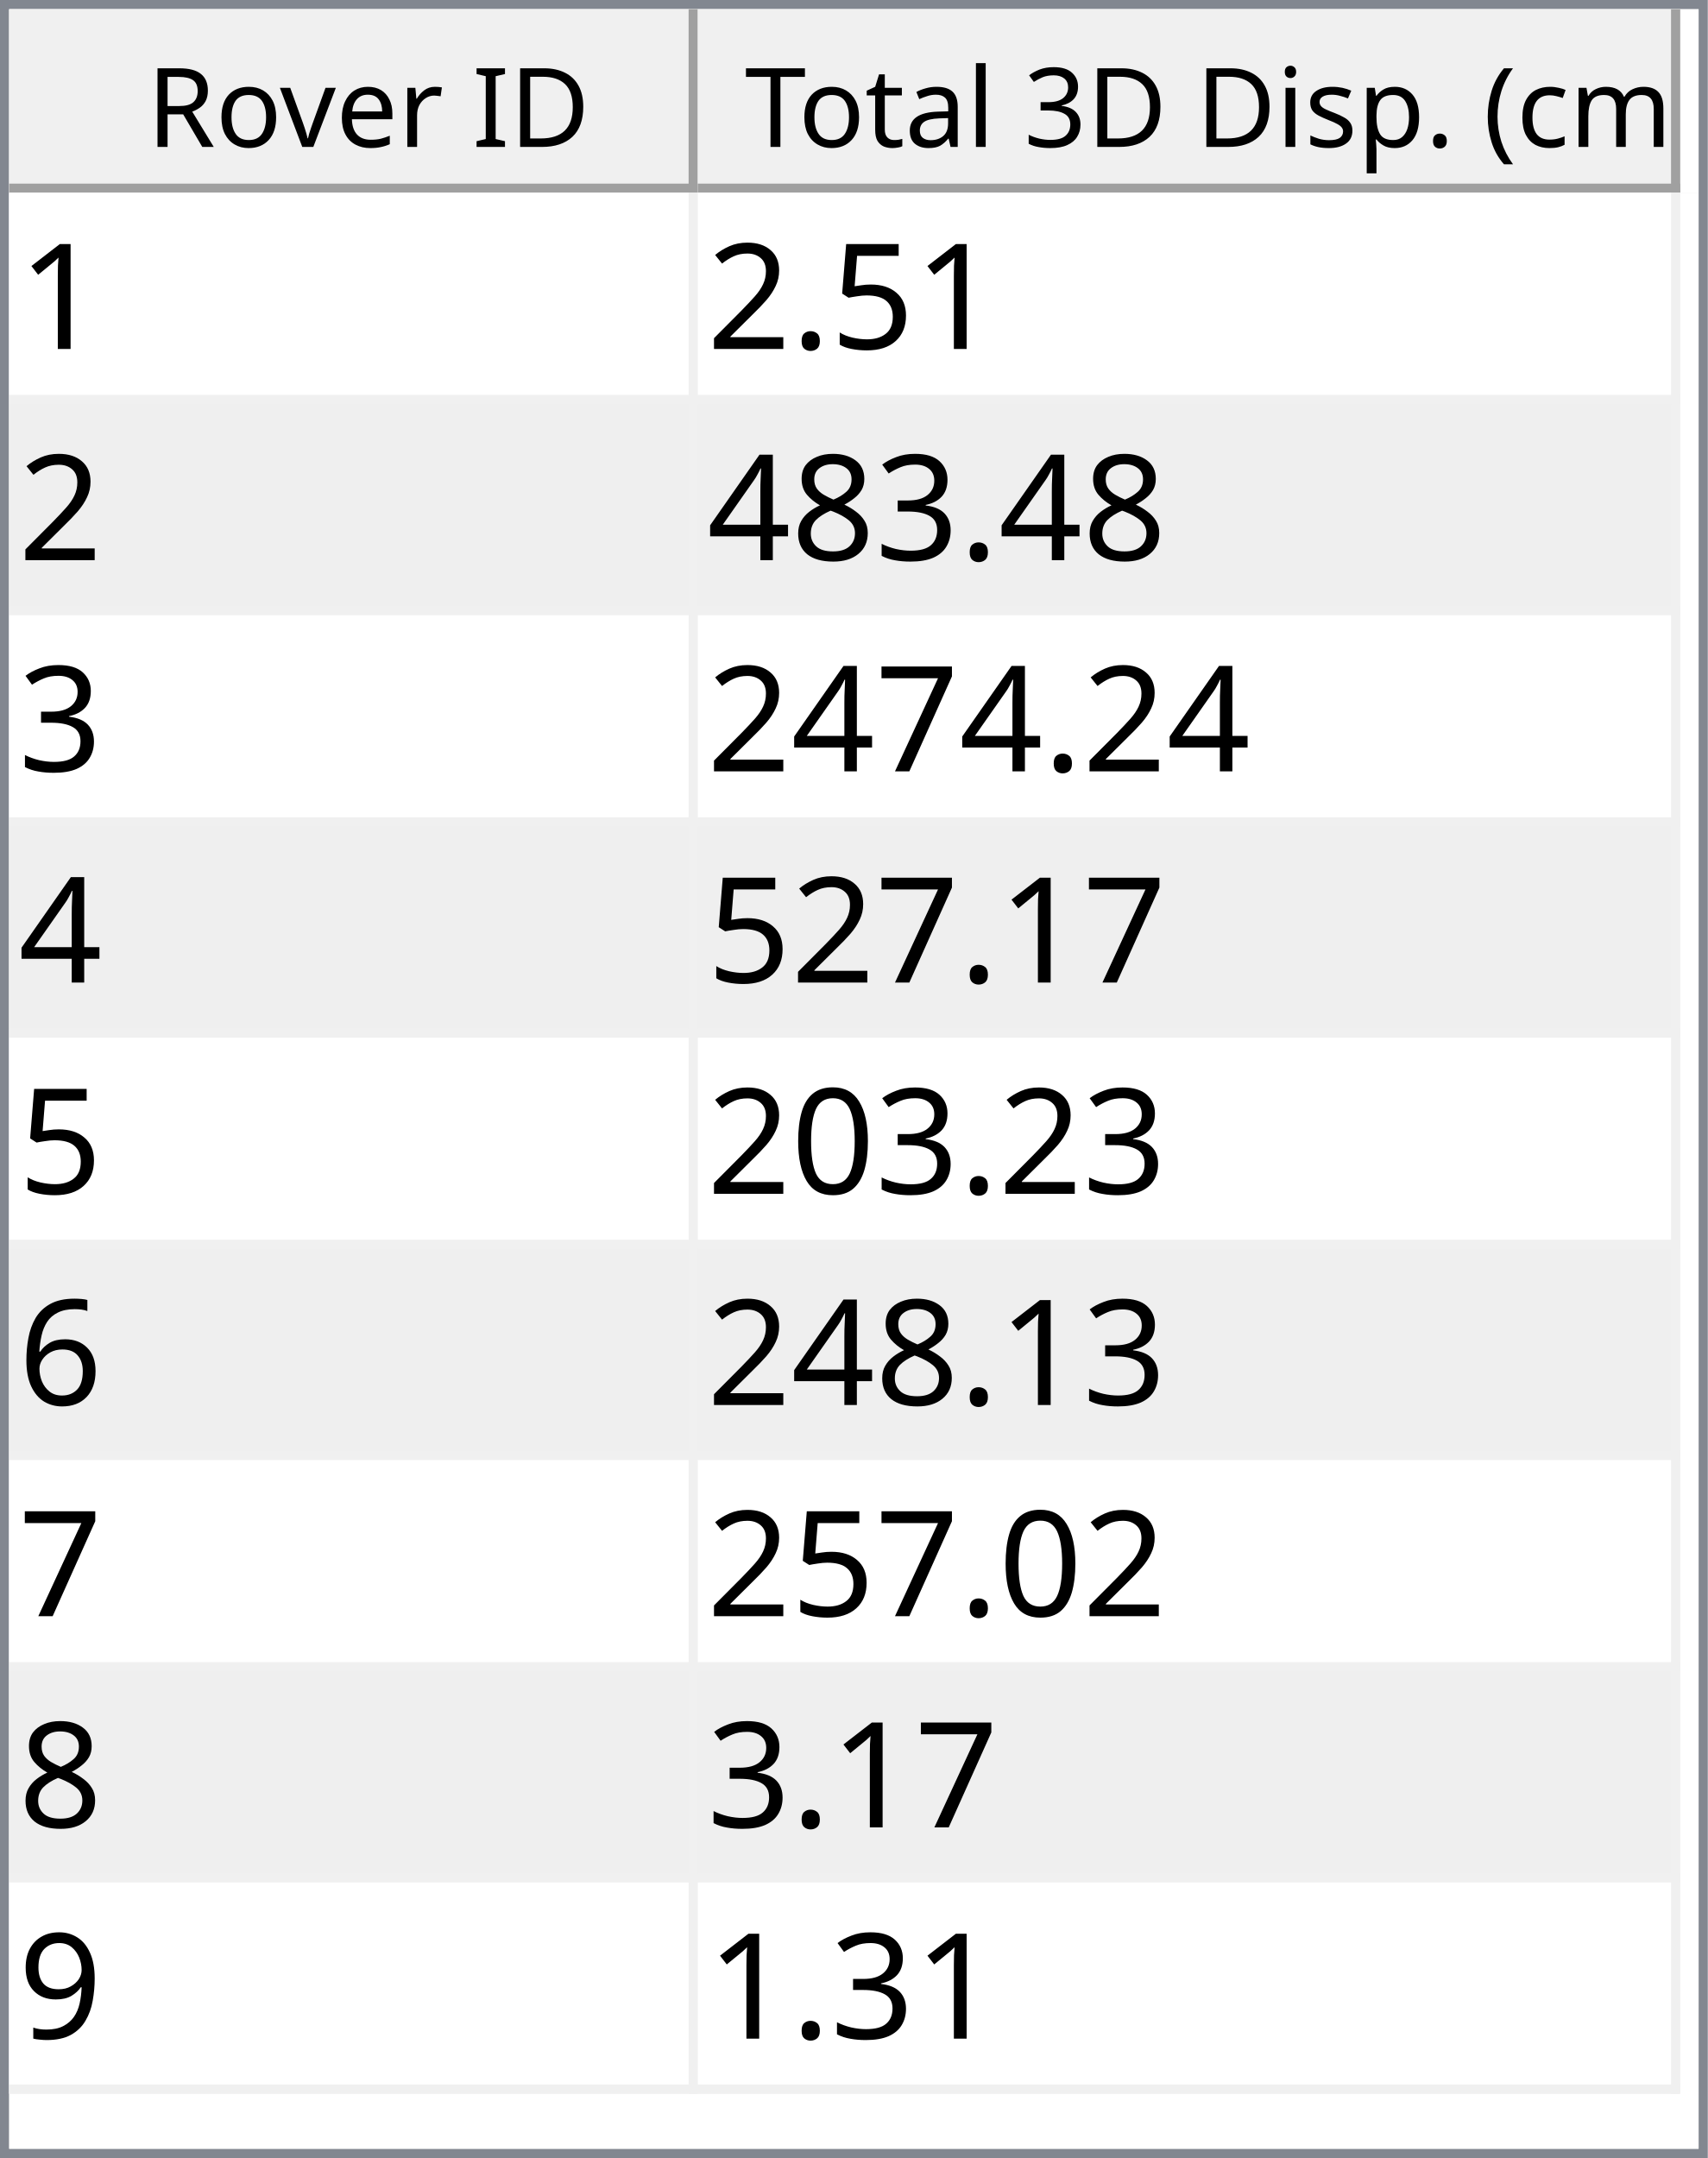
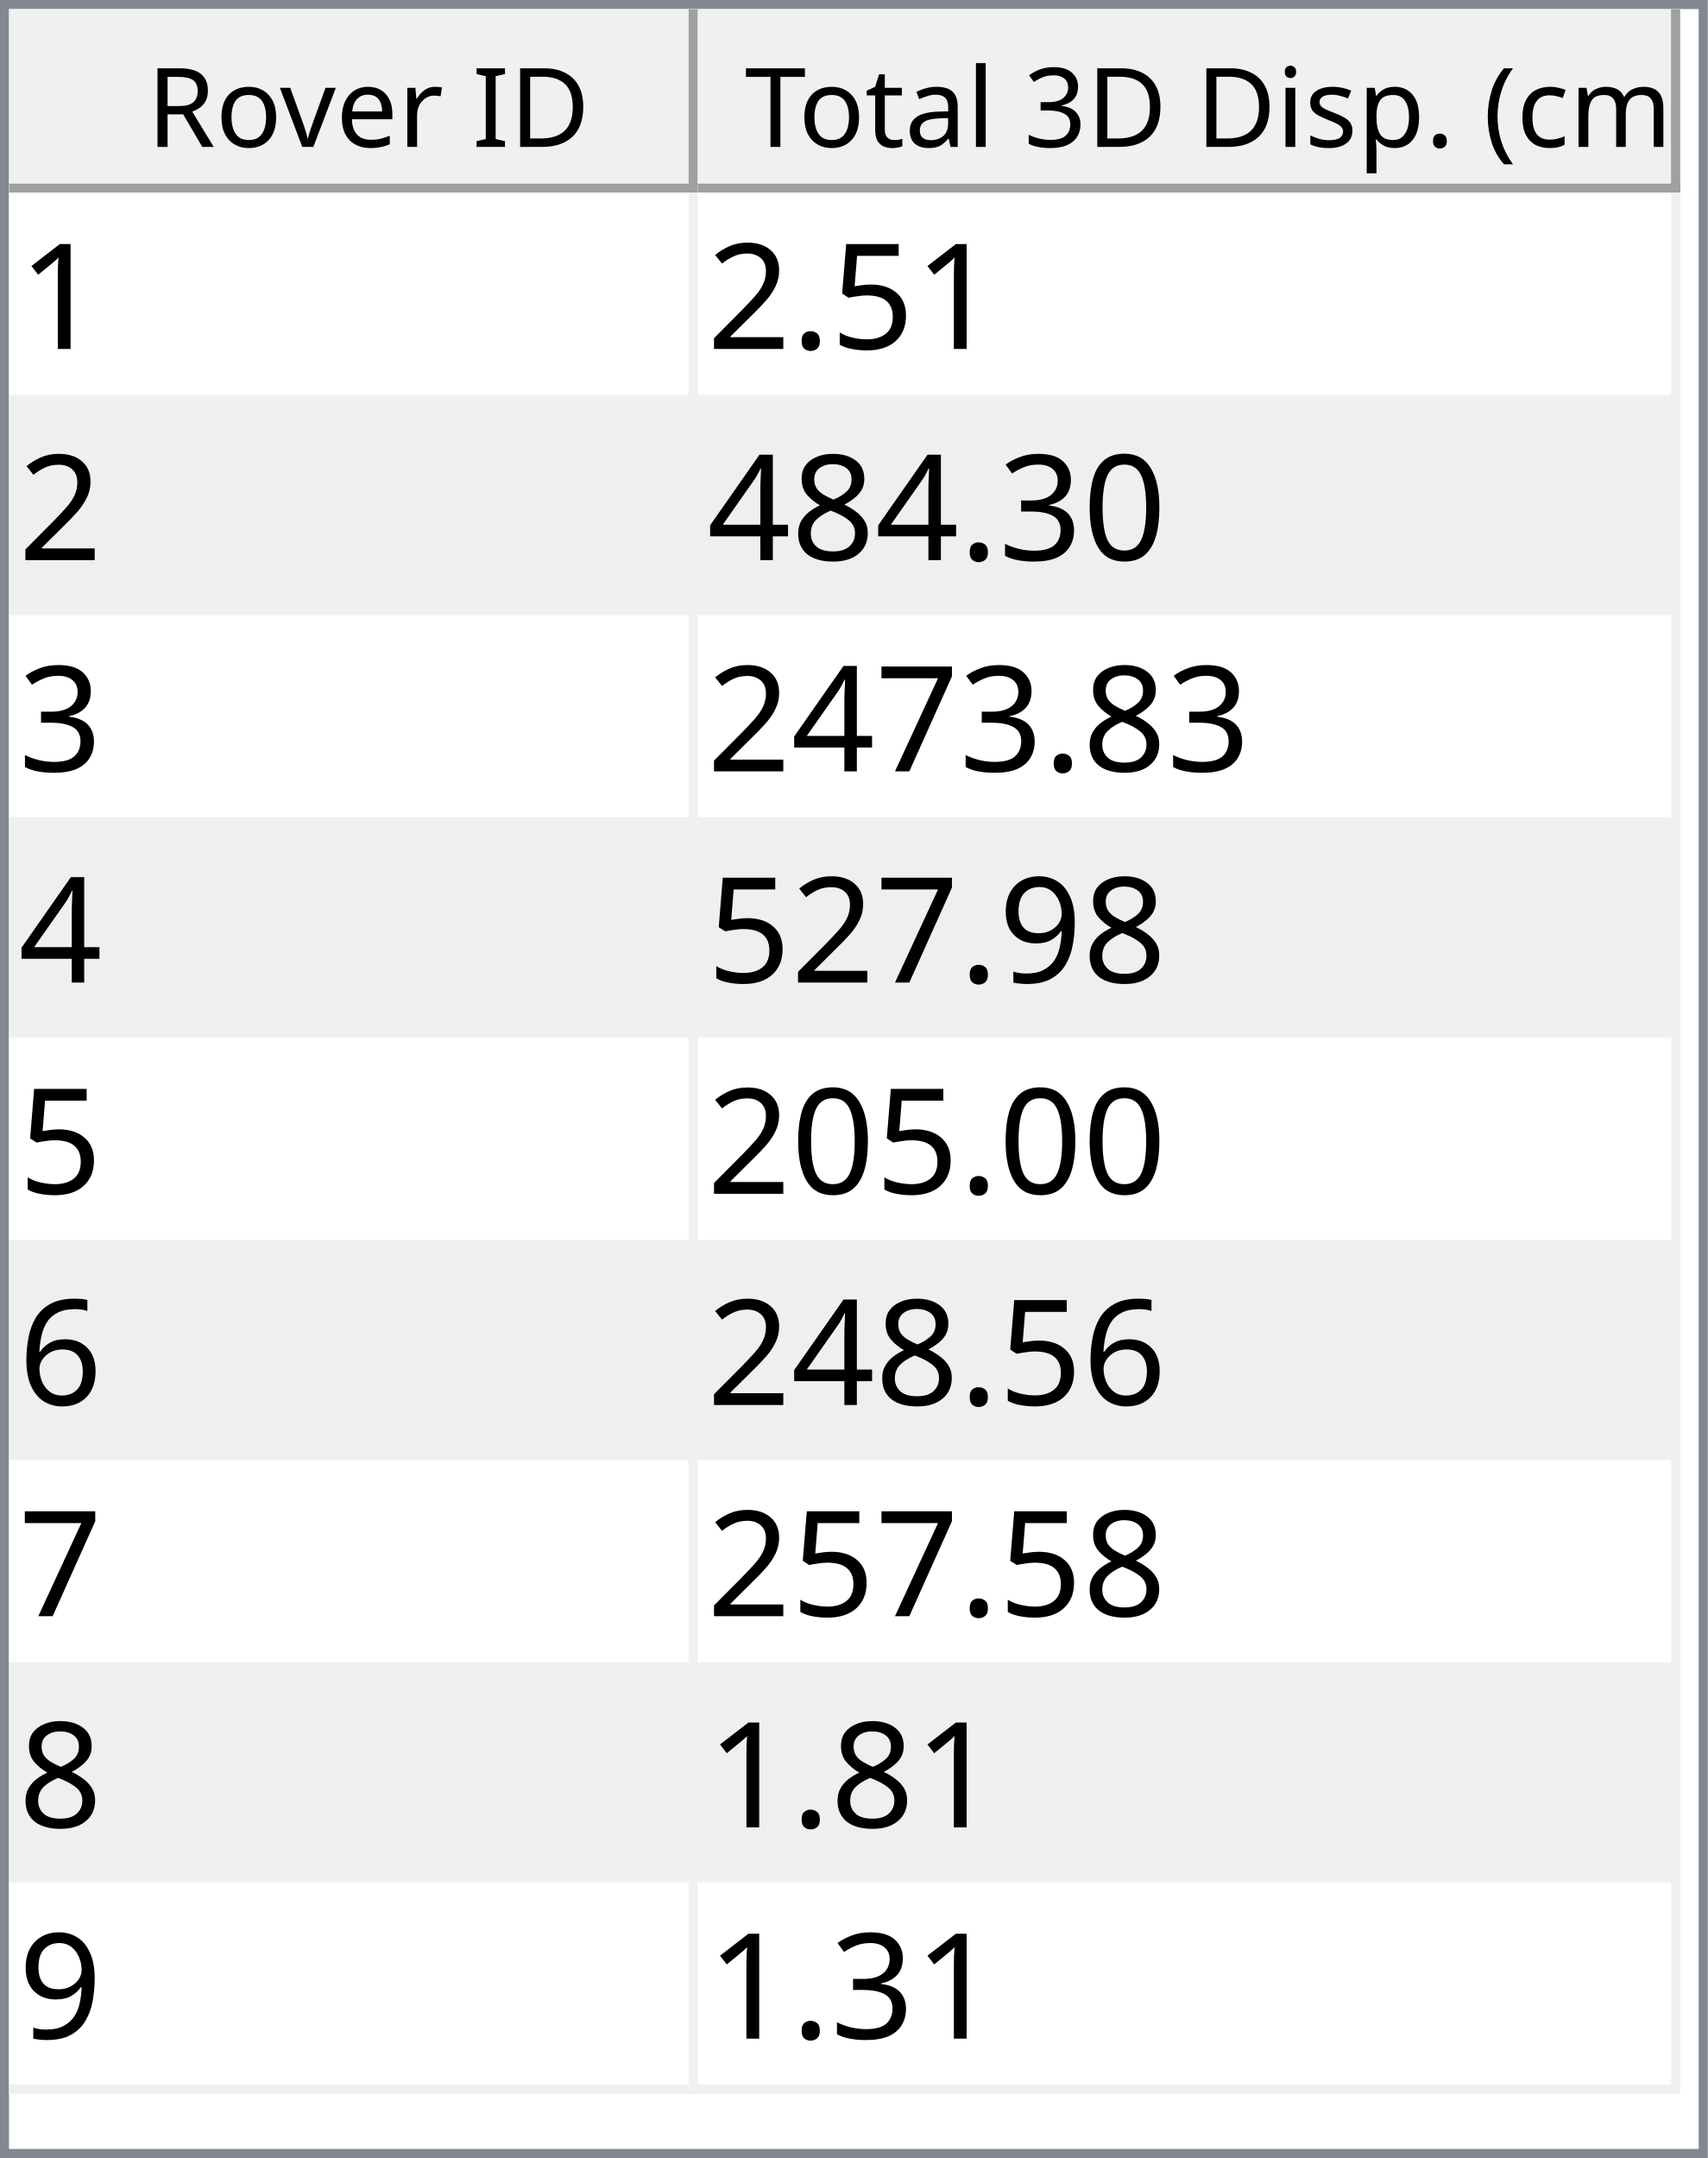
<svg xmlns="http://www.w3.org/2000/svg" style="fill-opacity:1; color-rendering:auto; color-interpolation:auto; text-rendering:auto; stroke:black; stroke-linecap:square; stroke-miterlimit:10; shape-rendering:auto; stroke-opacity:1; fill:black; stroke-dasharray:none; font-weight:normal; stroke-width:1; font-family:'Dialog'; font-style:normal; stroke-linejoin:miter; font-size:12px; stroke-dashoffset:0; image-rendering:auto;" width="186" height="235">
  <defs id="genericDefs" />
  <g>
    <defs id="defs1">
      <clipPath clipPathUnits="userSpaceOnUse" id="clipPath1">
        <path d="M0 0 L186 0 L186 235 L0 235 L0 0 Z" />
      </clipPath>
      <clipPath clipPathUnits="userSpaceOnUse" id="clipPath2">
        <path d="M0 0 L0 235 L186 235 L186 0 Z" />
      </clipPath>
      <clipPath clipPathUnits="userSpaceOnUse" id="clipPath3">
        <path d="M0 0 L0 20 L184 20 L184 0 Z" />
      </clipPath>
      <clipPath clipPathUnits="userSpaceOnUse" id="clipPath4">
        <path d="M0 0 L0 20 L75 20 L75 0 Z" />
      </clipPath>
      <clipPath clipPathUnits="userSpaceOnUse" id="clipPath5">
        <path d="M1 1 L1 19 L74 19 L74 1 Z" />
      </clipPath>
      <clipPath clipPathUnits="userSpaceOnUse" id="clipPath6">
        <path d="M0 0 L0 18 L73 18 L73 0 Z" />
      </clipPath>
      <clipPath clipPathUnits="userSpaceOnUse" id="clipPath7">
        <path d="M-0.5 -0.5 L-0.5 19.5 L74.5 19.5 L74.5 -0.5 Z" />
      </clipPath>
      <clipPath clipPathUnits="userSpaceOnUse" id="clipPath8">
        <path d="M0 0 L0 20 L107 20 L107 0 Z" />
      </clipPath>
      <clipPath clipPathUnits="userSpaceOnUse" id="clipPath9">
        <path d="M1 1 L1 19 L106 19 L106 1 Z" />
      </clipPath>
      <clipPath clipPathUnits="userSpaceOnUse" id="clipPath10">
        <path d="M0 0 L0 18 L105 18 L105 0 Z" />
      </clipPath>
      <clipPath clipPathUnits="userSpaceOnUse" id="clipPath11">
        <path d="M-0.5 -0.5 L-0.5 19.5 L106.5 19.5 L106.5 -0.5 Z" />
      </clipPath>
      <clipPath clipPathUnits="userSpaceOnUse" id="clipPath12">
        <path d="M0 0 L0 213 L184 213 L184 0 Z" />
      </clipPath>
      <clipPath clipPathUnits="userSpaceOnUse" id="clipPath13">
        <path d="M0 0 L0 207 L182 207 L182 0 Z" />
      </clipPath>
      <clipPath clipPathUnits="userSpaceOnUse" id="clipPath14">
        <path d="M-0.5 -0.5 L-0.5 206.5 L181.5 206.5 L181.5 -0.5 Z" />
      </clipPath>
      <clipPath clipPathUnits="userSpaceOnUse" id="clipPath15">
        <path d="M0 0 L0 22 L74 22 L74 0 Z" />
      </clipPath>
      <clipPath clipPathUnits="userSpaceOnUse" id="clipPath16">
        <path d="M0 0 L0 22 L106 22 L106 0 Z" />
      </clipPath>
      <font horiz-adv-x="64.551" id="font1">
        <font-face ascent="107.91" descent="25.098" units-per-em="100" style="font-style:normal; font-family:Segoe UI; font-weight:normal;" />
        <missing-glyph horiz-adv-x="64.551" d="M8.109 0 L8.109 68.266 L56.453 68.266 L56.453 0 L8.109 0 ZM15.328 7.234 L49.219 7.234 L49.219 61.031 L15.328 61.031 L15.328 7.234 Z" />
        <glyph unicode="D" horiz-adv-x="70.117" d="M9.188 0 L9.188 70.016 L28.516 70.016 Q65.531 70.016 65.531 35.891 Q65.531 19.672 55.25 9.836 Q44.969 0 27.734 0 L9.188 0 ZM17.391 62.594 L17.391 7.422 L27.828 7.422 Q41.609 7.422 49.273 14.797 Q56.938 22.172 56.938 35.688 Q56.938 62.594 28.328 62.594 L17.391 62.594 Z" />
        <glyph unicode="I" horiz-adv-x="26.611" d="M17.391 0 L9.188 0 L9.188 70.016 L17.391 70.016 L17.391 0 Z" />
        <glyph unicode=" " horiz-adv-x="27.393" d="" />
        <glyph unicode="r" horiz-adv-x="34.766" d="M34.188 41.891 Q32.078 43.5 28.125 43.5 Q23 43.5 19.555 38.672 Q16.109 33.844 16.109 25.484 L16.109 0 L8.109 0 L8.109 50 L16.109 50 L16.109 39.703 L16.312 39.703 Q18.016 44.969 21.531 47.922 Q25.047 50.875 29.391 50.875 Q32.516 50.875 34.188 50.203 L34.188 41.891 Z" />
        <glyph unicode="e" horiz-adv-x="52.295" d="M48.297 23 L12.984 23 Q13.188 14.656 17.484 10.109 Q21.781 5.562 29.297 5.562 Q37.75 5.562 44.828 11.141 L44.828 3.609 Q38.234 -1.172 27.391 -1.172 Q16.797 -1.172 10.742 5.641 Q4.688 12.453 4.688 24.812 Q4.688 36.469 11.305 43.82 Q17.922 51.172 27.734 51.172 Q37.547 51.172 42.922 44.828 Q48.297 38.484 48.297 27.203 L48.297 23 ZM40.094 29.781 Q40.047 36.719 36.75 40.578 Q33.453 44.438 27.594 44.438 Q21.922 44.438 17.969 40.383 Q14.016 36.328 13.094 29.781 L40.094 29.781 Z" />
        <glyph unicode="v" horiz-adv-x="47.9" d="M47.406 50 L27.484 0 L19.625 0 L0.688 50 L9.469 50 L22.172 13.672 Q23.578 9.672 23.922 6.688 L24.125 6.688 Q24.609 10.453 25.688 13.484 L38.969 50 L47.406 50 Z" />
        <glyph unicode="o" horiz-adv-x="58.594" d="M29 -1.172 Q17.922 -1.172 11.305 5.836 Q4.688 12.844 4.688 24.422 Q4.688 37.016 11.57 44.094 Q18.453 51.172 30.172 51.172 Q41.359 51.172 47.633 44.289 Q53.906 37.406 53.906 25.203 Q53.906 13.234 47.141 6.031 Q40.375 -1.172 29 -1.172 ZM29.594 44.438 Q21.875 44.438 17.383 39.188 Q12.891 33.938 12.891 24.703 Q12.891 15.828 17.43 10.695 Q21.969 5.562 29.594 5.562 Q37.359 5.562 41.531 10.594 Q45.703 15.625 45.703 24.906 Q45.703 34.281 41.531 39.359 Q37.359 44.438 29.594 44.438 Z" />
        <glyph unicode="R" horiz-adv-x="59.814" d="M59.375 0 L49.609 0 L37.891 19.625 Q36.281 22.359 34.766 24.289 Q33.25 26.219 31.664 27.438 Q30.078 28.656 28.25 29.219 Q26.422 29.781 24.125 29.781 L17.391 29.781 L17.391 0 L9.188 0 L9.188 70.016 L30.078 70.016 Q34.672 70.016 38.555 68.867 Q42.438 67.719 45.289 65.375 Q48.141 63.031 49.758 59.547 Q51.375 56.062 51.375 51.375 Q51.375 47.703 50.273 44.656 Q49.172 41.609 47.148 39.211 Q45.125 36.812 42.266 35.133 Q39.406 33.453 35.844 32.516 L35.844 32.328 Q37.594 31.547 38.891 30.547 Q40.188 29.547 41.359 28.18 Q42.531 26.812 43.68 25.078 Q44.828 23.344 46.234 21.047 L59.375 0 ZM17.391 62.594 L17.391 37.203 L28.516 37.203 Q31.594 37.203 34.203 38.133 Q36.812 39.062 38.719 40.797 Q40.625 42.531 41.703 45.047 Q42.781 47.562 42.781 50.688 Q42.781 56.297 39.141 59.445 Q35.5 62.594 28.609 62.594 L17.391 62.594 Z" />
        <glyph unicode=")" horiz-adv-x="30.176" d="M8.297 -15.922 L1.172 -15.922 Q16.406 2.344 16.406 26.812 Q16.406 51.469 1.078 70.016 L8.297 70.016 Q23.531 52.156 23.531 26.703 Q23.531 1.375 8.297 -15.922 Z" />
        <glyph unicode="m" horiz-adv-x="86.133" d="M79.109 0 L71.094 0 L71.094 28.719 Q71.094 37.016 68.531 40.727 Q65.969 44.438 59.906 44.438 Q54.781 44.438 51.195 39.75 Q47.609 35.062 47.609 28.516 L47.609 0 L39.594 0 L39.594 29.688 Q39.594 44.438 28.219 44.438 Q22.953 44.438 19.531 40.016 Q16.109 35.594 16.109 28.516 L16.109 0 L8.109 0 L8.109 50 L16.109 50 L16.109 42.094 L16.312 42.094 Q21.625 51.172 31.844 51.172 Q36.969 51.172 40.773 48.312 Q44.578 45.453 46 40.828 Q51.562 51.172 62.594 51.172 Q79.109 51.172 79.109 30.812 L79.109 0 Z" />
        <glyph unicode="c" horiz-adv-x="46.191" d="M42.188 2.297 Q36.422 -1.172 28.516 -1.172 Q17.828 -1.172 11.258 5.789 Q4.688 12.75 4.688 23.828 Q4.688 36.188 11.766 43.68 Q18.844 51.172 30.672 51.172 Q37.25 51.172 42.281 48.734 L42.281 40.531 Q36.719 44.438 30.375 44.438 Q22.703 44.438 17.797 38.945 Q12.891 33.453 12.891 24.516 Q12.891 15.719 17.508 10.641 Q22.125 5.562 29.891 5.562 Q36.422 5.562 42.188 9.906 L42.188 2.297 Z" />
        <glyph unicode="(" horiz-adv-x="30.176" d="M29.109 -15.922 L21.969 -15.922 Q6.844 1.375 6.844 26.703 Q6.844 52.156 21.969 70.016 L29.203 70.016 Q13.875 51.469 13.875 26.812 Q13.875 2.344 29.109 -15.922 Z" />
        <glyph unicode="." horiz-adv-x="21.68" d="M10.891 -1.078 Q8.641 -1.078 7.055 0.539 Q5.469 2.156 5.469 4.391 Q5.469 6.641 7.055 8.273 Q8.641 9.906 10.891 9.906 Q13.188 9.906 14.797 8.273 Q16.406 6.641 16.406 4.391 Q16.406 2.156 14.797 0.539 Q13.188 -1.078 10.891 -1.078 Z" />
        <glyph unicode="p" horiz-adv-x="58.789" d="M16.312 7.234 L16.109 7.234 L16.109 -23 L8.109 -23 L8.109 50 L16.109 50 L16.109 41.219 L16.312 41.219 Q22.219 51.172 33.594 51.172 Q43.266 51.172 48.688 44.461 Q54.109 37.75 54.109 26.469 Q54.109 13.922 48 6.375 Q41.891 -1.172 31.297 -1.172 Q21.578 -1.172 16.312 7.234 ZM16.109 27.391 L16.109 20.406 Q16.109 14.203 20.141 9.883 Q24.172 5.562 30.375 5.562 Q37.641 5.562 41.773 11.133 Q45.906 16.703 45.906 26.609 Q45.906 34.969 42.047 39.703 Q38.188 44.438 31.594 44.438 Q24.609 44.438 20.359 39.578 Q16.109 34.719 16.109 27.391 Z" />
        <glyph unicode="s" horiz-adv-x="42.432" d="M5.078 1.812 L5.078 10.406 Q11.625 5.562 19.484 5.562 Q30.031 5.562 30.031 12.594 Q30.031 14.594 29.125 15.992 Q28.219 17.391 26.68 18.461 Q25.141 19.531 23.07 20.383 Q21 21.234 18.609 22.172 Q15.281 23.484 12.766 24.828 Q10.25 26.172 8.57 27.859 Q6.891 29.547 6.031 31.695 Q5.172 33.844 5.172 36.719 Q5.172 40.234 6.789 42.945 Q8.406 45.656 11.086 47.484 Q13.766 49.312 17.211 50.242 Q20.656 51.172 24.312 51.172 Q30.812 51.172 35.938 48.922 L35.938 40.828 Q30.422 44.438 23.25 44.438 Q21 44.438 19.195 43.922 Q17.391 43.406 16.094 42.477 Q14.797 41.547 14.086 40.258 Q13.375 38.969 13.375 37.406 Q13.375 35.453 14.086 34.133 Q14.797 32.812 16.164 31.789 Q17.531 30.766 19.484 29.938 Q21.438 29.109 23.922 28.125 Q27.25 26.859 29.883 25.516 Q32.516 24.172 34.375 22.484 Q36.234 20.797 37.234 18.602 Q38.234 16.406 38.234 13.375 Q38.234 9.672 36.602 6.938 Q34.969 4.203 32.234 2.398 Q29.5 0.594 25.93 -0.289 Q22.359 -1.172 18.453 -1.172 Q10.75 -1.172 5.078 1.812 Z" />
        <glyph unicode="i" horiz-adv-x="24.219" d="M12.203 62.703 Q10.062 62.703 8.547 64.164 Q7.031 65.625 7.031 67.875 Q7.031 70.125 8.547 71.609 Q10.062 73.094 12.203 73.094 Q14.406 73.094 15.945 71.609 Q17.484 70.125 17.484 67.875 Q17.484 65.719 15.945 64.211 Q14.406 62.703 12.203 62.703 ZM16.109 0 L8.109 0 L8.109 50 L16.109 50 L16.109 0 Z" />
        <glyph unicode="3" horiz-adv-x="53.906" d="M46.531 19.828 Q46.531 15.094 44.75 11.211 Q42.969 7.328 39.719 4.57 Q36.469 1.812 31.93 0.297 Q27.391 -1.219 21.922 -1.219 Q11.922 -1.219 6 2.594 L6 11.188 Q13.094 5.609 22.219 5.609 Q25.875 5.609 28.828 6.539 Q31.781 7.469 33.906 9.227 Q36.031 10.984 37.18 13.477 Q38.328 15.969 38.328 19.094 Q38.328 32.812 18.797 32.812 L12.984 32.812 L12.984 39.594 L18.5 39.594 Q35.797 39.594 35.797 52.484 Q35.797 64.406 22.609 64.406 Q15.188 64.406 8.688 59.422 L8.688 67.188 Q15.375 71.188 24.609 71.188 Q29 71.188 32.57 69.969 Q36.141 68.75 38.68 66.555 Q41.219 64.359 42.609 61.281 Q44 58.203 44 54.5 Q44 40.672 30.031 36.719 L30.031 36.531 Q33.594 36.141 36.625 34.797 Q39.656 33.453 41.852 31.305 Q44.047 29.156 45.289 26.25 Q46.531 23.344 46.531 19.828 Z" />
        <glyph unicode="l" horiz-adv-x="24.219" d="M16.109 0 L8.109 0 L8.109 74.031 L16.109 74.031 L16.109 0 Z" />
        <glyph unicode="a" horiz-adv-x="50.879" d="M43.891 0 L35.891 0 L35.891 7.812 L35.688 7.812 Q30.469 -1.172 20.312 -1.172 Q12.844 -1.172 8.617 2.781 Q4.391 6.734 4.391 13.281 Q4.391 27.297 20.906 29.594 L35.891 31.688 Q35.891 44.438 25.594 44.438 Q16.547 44.438 9.281 38.281 L9.281 46.484 Q16.656 51.172 26.266 51.172 Q43.891 51.172 43.891 32.516 L43.891 0 ZM35.891 25.297 L23.828 23.641 Q18.266 22.859 15.43 20.875 Q12.594 18.891 12.594 13.875 Q12.594 10.203 15.211 7.883 Q17.828 5.562 22.172 5.562 Q28.125 5.562 32.008 9.742 Q35.891 13.922 35.891 20.312 L35.891 25.297 Z" />
        <glyph unicode="t" horiz-adv-x="33.887" d="M31.297 0.484 Q28.469 -1.078 23.828 -1.078 Q10.688 -1.078 10.688 13.578 L10.688 43.172 L2.094 43.172 L2.094 50 L10.688 50 L10.688 62.203 L18.703 64.797 L18.703 50 L31.297 50 L31.297 43.172 L18.703 43.172 L18.703 14.984 Q18.703 9.969 20.414 7.82 Q22.125 5.672 26.078 5.672 Q29.109 5.672 31.297 7.328 L31.297 0.484 Z" />
        <glyph unicode="T" horiz-adv-x="52.393" d="M50.594 62.594 L30.375 62.594 L30.375 0 L22.172 0 L22.172 62.594 L2 62.594 L2 70.016 L50.594 70.016 L50.594 62.594 Z" />
      </font>
      <font horiz-adv-x="75.0" id="font2">
        <font-face ascent="100.537" descent="21.973" units-per-em="100" style="font-style:normal; font-family:sans-serif; font-weight:normal;" />
        <missing-glyph horiz-adv-x="75.0" d="M12.5 0 L12.5 62.5 L62.5 62.5 L62.5 0 L12.5 0 ZM14.062 1.562 L60.938 1.562 L60.938 60.938 L14.062 60.938 L14.062 1.562 Z" />
        <glyph unicode="1" horiz-adv-x="55.615" d="M37.25 0 L28.469 0 L28.469 56 Q25.297 52.984 20.141 49.953 Q14.984 46.922 10.891 45.406 L10.891 53.906 Q18.266 57.375 23.781 62.305 Q29.297 67.234 31.594 71.875 L37.25 71.875 L37.25 0 Z" />
        <glyph unicode="5" horiz-adv-x="55.615" d="M4.156 18.75 L13.375 19.531 Q14.406 12.797 18.141 9.398 Q21.875 6 27.156 6 Q33.5 6 37.891 10.789 Q42.281 15.578 42.281 23.484 Q42.281 31 38.062 35.352 Q33.844 39.703 27 39.703 Q22.75 39.703 19.336 37.773 Q15.922 35.844 13.969 32.766 L5.719 33.844 L12.641 70.609 L48.25 70.609 L48.25 62.203 L19.672 62.203 L15.828 42.969 Q22.266 47.469 29.344 47.469 Q38.719 47.469 45.164 40.969 Q51.609 34.469 51.609 24.266 Q51.609 14.547 45.953 7.469 Q39.062 -1.219 27.156 -1.219 Q17.391 -1.219 11.211 4.25 Q5.031 9.719 4.156 18.75 Z" />
        <glyph unicode="." horiz-adv-x="27.783" d="M9.078 0 L9.078 10.016 L19.094 10.016 L19.094 0 L9.078 0 Z" />
        <glyph unicode="2" horiz-adv-x="55.615" d="M50.344 8.453 L50.344 0 L3.031 0 Q2.938 3.172 4.047 6.109 Q5.859 10.938 9.836 15.625 Q13.812 20.312 21.344 26.469 Q33.016 36.031 37.117 41.625 Q41.219 47.219 41.219 52.203 Q41.219 57.422 37.477 61.008 Q33.734 64.594 27.734 64.594 Q21.391 64.594 17.578 60.789 Q13.766 56.984 13.719 50.25 L4.688 51.172 Q5.609 61.281 11.664 66.578 Q17.719 71.875 27.938 71.875 Q38.234 71.875 44.242 66.164 Q50.25 60.453 50.25 52 Q50.25 47.703 48.492 43.555 Q46.734 39.406 42.656 34.812 Q38.578 30.219 29.109 22.219 Q21.188 15.578 18.945 13.211 Q16.703 10.844 15.234 8.453 L50.344 8.453 Z" />
+         <glyph unicode="0" horiz-adv-x="55.615" d="M4.156 35.297 Q4.156 48 6.766 55.742 Q9.375 63.484 14.523 67.68 Q19.672 71.875 27.484 71.875 Q33.25 71.875 37.594 69.555 Q41.938 67.234 44.773 62.867 Q47.609 58.5 49.219 52.227 Q50.828 45.953 50.828 35.297 Q50.828 22.703 48.242 14.969 Q45.656 7.234 40.508 3.008 Q35.359 -1.219 27.484 -1.219 Q17.141 -1.219 11.234 6.203 Q4.156 15.141 4.156 35.297 ZM13.188 35.297 Q13.188 17.672 17.312 11.836 Q21.438 6 27.484 6 Q33.547 6 37.672 11.859 Q41.797 17.719 41.797 35.297 Q41.797 52.984 37.672 58.789 Q33.547 64.594 27.391 64.594 Q21.344 64.594 17.719 59.469 Q13.188 52.938 13.188 35.297 Z" />
        <glyph unicode="3" horiz-adv-x="55.615" d="M4.203 18.891 L12.984 20.062 Q14.5 12.594 18.141 9.297 Q21.781 6 27 6 Q33.203 6 37.477 10.297 Q41.75 14.594 41.75 20.953 Q41.75 27 37.797 30.93 Q33.844 34.859 27.734 34.859 Q25.25 34.859 21.531 33.891 L22.516 41.609 Q23.391 41.5 23.922 41.5 Q29.547 41.5 34.039 44.43 Q38.531 47.359 38.531 53.469 Q38.531 58.297 35.258 61.477 Q31.984 64.656 26.812 64.656 Q21.688 64.656 18.266 61.43 Q14.844 58.203 13.875 51.766 L5.078 53.328 Q6.688 62.156 12.398 67.016 Q18.109 71.875 26.609 71.875 Q32.469 71.875 37.398 69.359 Q42.328 66.844 44.945 62.5 Q47.562 58.156 47.562 53.266 Q47.562 48.641 45.07 44.828 Q42.578 41.016 37.703 38.766 Q44.047 37.312 47.562 32.695 Q51.078 28.078 51.078 21.141 Q51.078 11.766 44.242 5.25 Q37.406 -1.266 26.953 -1.266 Q17.531 -1.266 11.305 4.352 Q5.078 9.969 4.203 18.891 Z" />
        <glyph unicode="8" horiz-adv-x="55.615" d="M17.672 38.812 Q12.203 40.828 9.57 44.539 Q6.938 48.25 6.938 53.422 Q6.938 61.234 12.555 66.555 Q18.172 71.875 27.484 71.875 Q36.859 71.875 42.578 66.43 Q48.297 60.984 48.297 53.172 Q48.297 48.188 45.68 44.508 Q43.062 40.828 37.75 38.812 Q44.344 36.672 47.781 31.883 Q51.219 27.094 51.219 20.453 Q51.219 11.281 44.727 5.031 Q38.234 -1.219 27.641 -1.219 Q17.047 -1.219 10.547 5.055 Q4.047 11.328 4.047 20.703 Q4.047 27.688 7.594 32.398 Q11.141 37.109 17.672 38.812 ZM15.922 53.719 Q15.922 48.641 19.195 45.414 Q22.469 42.188 27.688 42.188 Q32.766 42.188 36.016 45.383 Q39.266 48.578 39.266 53.219 Q39.266 58.062 35.914 61.359 Q32.562 64.656 27.594 64.656 Q22.562 64.656 19.242 61.43 Q15.922 58.203 15.922 53.719 ZM13.094 20.656 Q13.094 16.891 14.875 13.375 Q16.656 9.859 20.172 7.93 Q23.688 6 27.734 6 Q34.031 6 38.133 10.055 Q42.234 14.109 42.234 20.359 Q42.234 26.703 38.016 30.859 Q33.797 35.016 27.438 35.016 Q21.234 35.016 17.164 30.914 Q13.094 26.812 13.094 20.656 Z" />
        <glyph unicode="4" horiz-adv-x="55.615" d="M32.328 0 L32.328 17.141 L1.266 17.141 L1.266 25.203 L33.938 71.578 L41.109 71.578 L41.109 25.203 L50.781 25.203 L50.781 17.141 L41.109 17.141 L41.109 0 L32.328 0 ZM32.328 25.203 L32.328 57.469 L9.906 25.203 L32.328 25.203 Z" />
        <glyph unicode="7" horiz-adv-x="55.615" d="M4.734 62.203 L4.734 70.656 L51.078 70.656 L51.078 63.812 Q44.234 56.547 37.523 44.484 Q30.812 32.422 27.156 19.672 Q24.516 10.688 23.781 0 L14.75 0 Q14.891 8.453 18.062 20.414 Q21.234 32.375 27.172 43.484 Q33.109 54.594 39.797 62.203 L4.734 62.203 Z" />
-         <glyph unicode="0" horiz-adv-x="55.615" d="M4.156 35.297 Q4.156 48 6.766 55.742 Q9.375 63.484 14.523 67.68 Q19.672 71.875 27.484 71.875 Q33.25 71.875 37.594 69.555 Q41.938 67.234 44.773 62.867 Q47.609 58.5 49.219 52.227 Q50.828 45.953 50.828 35.297 Q50.828 22.703 48.242 14.969 Q45.656 7.234 40.508 3.008 Q35.359 -1.219 27.484 -1.219 Q17.141 -1.219 11.234 6.203 Q4.156 15.141 4.156 35.297 ZM13.188 35.297 Q13.188 17.672 17.312 11.836 Q21.438 6 27.484 6 Q33.547 6 37.672 11.859 Q41.797 17.719 41.797 35.297 Q41.797 52.984 37.672 58.789 Q33.547 64.594 27.391 64.594 Q21.344 64.594 17.719 59.469 Q13.188 52.938 13.188 35.297 Z" />
+         <glyph unicode="9" horiz-adv-x="55.615" d="M5.469 16.547 L13.922 17.328 Q14.984 11.375 18.016 8.688 Q21.047 6 25.781 6 Q29.828 6 32.883 7.859 Q35.938 9.719 37.891 12.82 Q39.844 15.922 41.164 21.195 Q42.484 26.469 42.484 31.938 Q42.484 32.516 42.438 33.688 Q39.797 29.5 35.234 26.883 Q30.672 24.266 25.344 24.266 Q16.453 24.266 10.305 30.711 Q4.156 37.156 4.156 47.703 Q4.156 58.594 10.578 65.234 Q17 71.875 26.656 71.875 Q33.641 71.875 39.43 68.117 Q45.219 64.359 48.219 57.398 Q51.219 50.438 51.219 37.25 Q51.219 23.531 48.242 15.406 Q45.266 7.281 39.383 3.031 Q33.5 -1.219 25.594 -1.219 Q17.188 -1.219 11.867 3.445 Q6.547 8.109 5.469 16.547 ZM41.453 48.141 Q41.453 55.719 37.43 60.156 Q33.406 64.594 27.734 64.594 Q21.875 64.594 17.531 59.812 Q13.188 55.031 13.188 47.406 Q13.188 40.578 17.312 36.305 Q21.438 32.031 27.484 32.031 Q33.594 32.031 37.523 36.305 Q41.453 40.578 41.453 48.141 Z" />
        <glyph unicode="6" horiz-adv-x="55.615" d="M49.75 54.047 L41.016 53.375 Q39.844 58.547 37.703 60.891 Q34.125 64.656 28.906 64.656 Q24.703 64.656 21.531 62.312 Q17.391 59.281 14.992 53.469 Q12.594 47.656 12.5 36.922 Q15.672 41.75 20.266 44.094 Q24.859 46.438 29.891 46.438 Q38.672 46.438 44.852 39.969 Q51.031 33.5 51.031 23.25 Q51.031 16.5 48.125 10.719 Q45.219 4.938 40.141 1.859 Q35.062 -1.219 28.609 -1.219 Q17.625 -1.219 10.695 6.859 Q3.766 14.938 3.766 33.5 Q3.766 54.25 11.422 63.672 Q18.109 71.875 29.438 71.875 Q37.891 71.875 43.289 67.141 Q48.688 62.406 49.75 54.047 ZM13.875 23.188 Q13.875 18.656 15.797 14.508 Q17.719 10.359 21.188 8.18 Q24.656 6 28.469 6 Q34.031 6 38.039 10.492 Q42.047 14.984 42.047 22.703 Q42.047 30.125 38.086 34.398 Q34.125 38.672 28.125 38.672 Q22.172 38.672 18.023 34.398 Q13.875 30.125 13.875 23.188 Z" />
-         <glyph unicode="9" horiz-adv-x="55.615" d="M5.469 16.547 L13.922 17.328 Q14.984 11.375 18.016 8.688 Q21.047 6 25.781 6 Q29.828 6 32.883 7.859 Q35.938 9.719 37.891 12.82 Q39.844 15.922 41.164 21.195 Q42.484 26.469 42.484 31.938 Q42.484 32.516 42.438 33.688 Q39.797 29.5 35.234 26.883 Q30.672 24.266 25.344 24.266 Q16.453 24.266 10.305 30.711 Q4.156 37.156 4.156 47.703 Q4.156 58.594 10.578 65.234 Q17 71.875 26.656 71.875 Q33.641 71.875 39.43 68.117 Q45.219 64.359 48.219 57.398 Q51.219 50.438 51.219 37.25 Q51.219 23.531 48.242 15.406 Q45.266 7.281 39.383 3.031 Q33.5 -1.219 25.594 -1.219 Q17.188 -1.219 11.867 3.445 Q6.547 8.109 5.469 16.547 ZM41.453 48.141 Q41.453 55.719 37.43 60.156 Q33.406 64.594 27.734 64.594 Q21.875 64.594 17.531 59.812 Q13.188 55.031 13.188 47.406 Q13.188 40.578 17.312 36.305 Q21.438 32.031 27.484 32.031 Q33.594 32.031 37.523 36.305 Q41.453 40.578 41.453 48.141 Z" />
      </font>
    </defs>
    <g style="fill:white; stroke:white;">
      <rect x="0" y="0" width="186" style="clip-path:url(#clipPath1); stroke:none;" height="235" />
    </g>
    <g style="fill:white; text-rendering:optimizeSpeed; color-rendering:optimizeSpeed; image-rendering:optimizeSpeed; shape-rendering:crispEdges; stroke:white; color-interpolation:sRGB;">
      <rect x="0" width="186" height="235" y="0" style="stroke:none;" />
      <path style="stroke:none;" d="M0 235 L186 235 L186 0 L0 0 Z" />
    </g>
    <g style="fill:rgb(240,240,240); font-family:'Segoe UI'; stroke:rgb(240,240,240);">
      <rect x="0" y="0" width="186" style="clip-path:url(#clipPath2); stroke:none;" height="235" />
    </g>
    <g style="fill:rgb(130,135,144); font-family:'Segoe UI'; stroke:rgb(130,135,144);">
      <path d="M0 0 L186 0 L186 235 L0 235 L0 0 ZM1 1 L185 1 L185 234 L1 234 L1 1 Z" style="fill-rule:evenodd; clip-path:url(#clipPath2); stroke:none;" />
    </g>
    <g style="fill:white; font-family:'Segoe UI'; stroke:white;" transform="translate(1,1)">
      <rect x="0" y="0" width="184" style="clip-path:url(#clipPath3); stroke:none;" height="20" />
    </g>
    <g style="fill:rgb(240,240,240); font-family:'Segoe UI'; stroke:rgb(240,240,240);" transform="translate(1,1)">
      <rect x="0" y="0" width="75" style="clip-path:url(#clipPath4); stroke:none;" height="20" />
    </g>
    <g style="font-family:'Segoe UI';" transform="translate(2,2)">
      <text x="14" xml:space="preserve" y="14" style="clip-path:url(#clipPath6); stroke:none;">Rover ID</text>
    </g>
    <g style="fill:rgb(160,160,160); font-family:'Segoe UI'; stroke:rgb(160,160,160); stroke-linejoin:bevel;" transform="translate(1.5,1.5)">
      <line x1="74" x2="74" y1="0" style="fill:none; clip-path:url(#clipPath7);" y2="19" />
    </g>
    <g style="fill:rgb(160,160,160); font-family:'Segoe UI'; stroke:rgb(160,160,160); stroke-linejoin:bevel;" transform="matrix(1,0,0,1,1,1) translate(0.5,0.5)">
      <line x1="0" x2="74" y1="19" style="fill:none; clip-path:url(#clipPath7);" y2="19" />
    </g>
    <g style="fill:rgb(240,240,240); font-family:'Segoe UI'; stroke:rgb(240,240,240);" transform="translate(76,1)">
      <rect x="0" y="0" width="107" style="clip-path:url(#clipPath8); stroke:none;" height="20" />
    </g>
    <g style="font-family:'Segoe UI';" transform="translate(77,2)">
      <text x="1" xml:space="preserve" y="14" style="clip-path:url(#clipPath10); stroke:none;"> Total 3D Disp. (cm)</text>
    </g>
    <g style="fill:rgb(160,160,160); font-family:'Segoe UI'; stroke:rgb(160,160,160); stroke-linejoin:bevel;" transform="translate(76.5,1.5)">
      <line x1="106" x2="106" y1="0" style="fill:none; clip-path:url(#clipPath11);" y2="19" />
    </g>
    <g style="fill:rgb(160,160,160); font-family:'Segoe UI'; stroke:rgb(160,160,160); stroke-linejoin:bevel;" transform="matrix(1,0,0,1,76,1) translate(0.5,0.5)">
      <line x1="0" x2="106" y1="19" style="fill:none; clip-path:url(#clipPath11);" y2="19" />
    </g>
    <g style="fill:white; font-family:'Segoe UI'; stroke:white;" transform="translate(1,21)">
      <rect x="0" y="0" width="184" style="clip-path:url(#clipPath12); stroke:none;" height="213" />
    </g>
    <g style="fill:rgb(240,240,240); font-size:16px; font-family:sans-serif; stroke:rgb(240,240,240);" transform="translate(1,21)">
      <rect x="0" y="0" width="182" style="clip-path:url(#clipPath13); stroke:none;" height="207" />
      <line transform="translate(0.5,0.5)" x1="0" x2="181" y1="22" style="clip-path:url(#clipPath14); fill:none; stroke-linejoin:bevel;" y2="22" />
    </g>
    <g transform="matrix(1,0,0,1,1,21) translate(0.5,0.5)" style="fill:rgb(240,240,240); font-size:16px; font-family:sans-serif; stroke:rgb(240,240,240); stroke-linejoin:bevel;">
      <line x1="0" x2="181" y1="45" style="fill:none; clip-path:url(#clipPath14);" y2="45" />
    </g>
    <g transform="matrix(1,0,0,1,1,21) translate(0.5,0.5)" style="fill:rgb(240,240,240); font-size:16px; font-family:sans-serif; stroke:rgb(240,240,240); stroke-linejoin:bevel;">
      <line x1="0" x2="181" y1="68" style="fill:none; clip-path:url(#clipPath14);" y2="68" />
    </g>
    <g transform="matrix(1,0,0,1,1,21) translate(0.5,0.5)" style="fill:rgb(240,240,240); font-size:16px; font-family:sans-serif; stroke:rgb(240,240,240); stroke-linejoin:bevel;">
      <line x1="0" x2="181" y1="91" style="fill:none; clip-path:url(#clipPath14);" y2="91" />
    </g>
    <g transform="matrix(1,0,0,1,1,21) translate(0.5,0.5)" style="fill:rgb(240,240,240); font-size:16px; font-family:sans-serif; stroke:rgb(240,240,240); stroke-linejoin:bevel;">
      <line x1="0" x2="181" y1="114" style="fill:none; clip-path:url(#clipPath14);" y2="114" />
    </g>
    <g transform="matrix(1,0,0,1,1,21) translate(0.5,0.5)" style="fill:rgb(240,240,240); font-size:16px; font-family:sans-serif; stroke:rgb(240,240,240); stroke-linejoin:bevel;">
      <line x1="0" x2="181" y1="137" style="fill:none; clip-path:url(#clipPath14);" y2="137" />
    </g>
    <g transform="matrix(1,0,0,1,1,21) translate(0.5,0.5)" style="fill:rgb(240,240,240); font-size:16px; font-family:sans-serif; stroke:rgb(240,240,240); stroke-linejoin:bevel;">
      <line x1="0" x2="181" y1="160" style="fill:none; clip-path:url(#clipPath14);" y2="160" />
    </g>
    <g transform="matrix(1,0,0,1,1,21) translate(0.5,0.5)" style="fill:rgb(240,240,240); font-size:16px; font-family:sans-serif; stroke:rgb(240,240,240); stroke-linejoin:bevel;">
      <line x1="0" x2="181" y1="183" style="fill:none; clip-path:url(#clipPath14);" y2="183" />
    </g>
    <g transform="matrix(1,0,0,1,1,21) translate(0.5,0.5)" style="fill:rgb(240,240,240); font-size:16px; font-family:sans-serif; stroke:rgb(240,240,240); stroke-linejoin:bevel;">
      <line x1="0" x2="181" y1="206" style="fill:none; clip-path:url(#clipPath14);" y2="206" />
    </g>
    <g transform="matrix(1,0,0,1,1,21) translate(0.5,0.5)" style="fill:rgb(240,240,240); font-size:16px; font-family:sans-serif; stroke:rgb(240,240,240); stroke-linejoin:bevel;">
      <line x1="74" x2="74" y1="0" style="fill:none; clip-path:url(#clipPath14);" y2="206" />
    </g>
    <g transform="matrix(1,0,0,1,1,21) translate(0.5,0.5)" style="fill:rgb(240,240,240); font-size:16px; font-family:sans-serif; stroke:rgb(240,240,240); stroke-linejoin:bevel;">
      <line x1="181" x2="181" y1="0" style="fill:none; clip-path:url(#clipPath14);" y2="206" />
    </g>
    <g style="fill:white; font-size:16px; font-family:sans-serif; stroke:white;" transform="matrix(1,0,0,1,1,21)">
      <rect x="0" y="0" width="74" style="clip-path:url(#clipPath15); stroke:none;" height="22" />
      <text x="1" y="17" style="fill:black; clip-path:url(#clipPath15); stroke:none;" xml:space="preserve">1</text>
    </g>
    <g style="fill:white; font-size:16px; font-family:sans-serif; stroke:white;" transform="matrix(1,0,0,1,1,21) translate(75,0)">
      <rect x="0" y="0" width="106" style="clip-path:url(#clipPath16); stroke:none;" height="22" />
      <text x="1" y="17" style="fill:black; clip-path:url(#clipPath16); stroke:none;" xml:space="preserve">2.51</text>
    </g>
    <g style="fill:rgb(239,239,239); font-size:16px; font-family:sans-serif; stroke:rgb(239,239,239);" transform="matrix(1,0,0,1,1,21) translate(0,23)">
      <rect x="0" y="0" width="74" style="clip-path:url(#clipPath15); stroke:none;" height="22" />
      <text x="1" y="17" style="fill:black; clip-path:url(#clipPath15); stroke:none;" xml:space="preserve">2</text>
    </g>
    <g style="fill:rgb(239,239,239); font-size:16px; font-family:sans-serif; stroke:rgb(239,239,239);" transform="matrix(1,0,0,1,1,21) translate(75,23)">
      <rect x="0" y="0" width="106" style="clip-path:url(#clipPath16); stroke:none;" height="22" />
-       <text x="1" y="17" style="fill:black; clip-path:url(#clipPath16); stroke:none;" xml:space="preserve">483.48</text>
+       <text x="1" y="17" style="fill:black; clip-path:url(#clipPath16); stroke:none;" xml:space="preserve">484.30</text>
    </g>
    <g style="fill:white; font-size:16px; font-family:sans-serif; stroke:white;" transform="matrix(1,0,0,1,1,21) translate(0,46)">
      <rect x="0" y="0" width="74" style="clip-path:url(#clipPath15); stroke:none;" height="22" />
      <text x="1" y="17" style="fill:black; clip-path:url(#clipPath15); stroke:none;" xml:space="preserve">3</text>
    </g>
    <g style="fill:white; font-size:16px; font-family:sans-serif; stroke:white;" transform="matrix(1,0,0,1,1,21) translate(75,46)">
      <rect x="0" y="0" width="106" style="clip-path:url(#clipPath16); stroke:none;" height="22" />
-       <text x="1" y="17" style="fill:black; clip-path:url(#clipPath16); stroke:none;" xml:space="preserve">2474.24</text>
+       <text x="1" y="17" style="fill:black; clip-path:url(#clipPath16); stroke:none;" xml:space="preserve">2473.83</text>
    </g>
    <g style="fill:rgb(239,239,239); font-size:16px; font-family:sans-serif; stroke:rgb(239,239,239);" transform="matrix(1,0,0,1,1,21) translate(0,69)">
      <rect x="0" y="0" width="74" style="clip-path:url(#clipPath15); stroke:none;" height="22" />
      <text x="1" y="17" style="fill:black; clip-path:url(#clipPath15); stroke:none;" xml:space="preserve">4</text>
    </g>
    <g style="fill:rgb(239,239,239); font-size:16px; font-family:sans-serif; stroke:rgb(239,239,239);" transform="matrix(1,0,0,1,1,21) translate(75,69)">
      <rect x="0" y="0" width="106" style="clip-path:url(#clipPath16); stroke:none;" height="22" />
-       <text x="1" y="17" style="fill:black; clip-path:url(#clipPath16); stroke:none;" xml:space="preserve">527.17</text>
+       <text x="1" y="17" style="fill:black; clip-path:url(#clipPath16); stroke:none;" xml:space="preserve">527.98</text>
    </g>
    <g style="fill:white; font-size:16px; font-family:sans-serif; stroke:white;" transform="matrix(1,0,0,1,1,21) translate(0,92)">
      <rect x="0" y="0" width="74" style="clip-path:url(#clipPath15); stroke:none;" height="22" />
      <text x="1" y="17" style="fill:black; clip-path:url(#clipPath15); stroke:none;" xml:space="preserve">5</text>
    </g>
    <g style="fill:white; font-size:16px; font-family:sans-serif; stroke:white;" transform="matrix(1,0,0,1,1,21) translate(75,92)">
      <rect x="0" y="0" width="106" style="clip-path:url(#clipPath16); stroke:none;" height="22" />
-       <text x="1" y="17" style="fill:black; clip-path:url(#clipPath16); stroke:none;" xml:space="preserve">203.23</text>
+       <text x="1" y="17" style="fill:black; clip-path:url(#clipPath16); stroke:none;" xml:space="preserve">205.00</text>
    </g>
    <g style="fill:rgb(239,239,239); font-size:16px; font-family:sans-serif; stroke:rgb(239,239,239);" transform="matrix(1,0,0,1,1,21) translate(0,115)">
      <rect x="0" y="0" width="74" style="clip-path:url(#clipPath15); stroke:none;" height="22" />
      <text x="1" y="17" style="fill:black; clip-path:url(#clipPath15); stroke:none;" xml:space="preserve">6</text>
    </g>
    <g style="fill:rgb(239,239,239); font-size:16px; font-family:sans-serif; stroke:rgb(239,239,239);" transform="matrix(1,0,0,1,1,21) translate(75,115)">
      <rect x="0" y="0" width="106" style="clip-path:url(#clipPath16); stroke:none;" height="22" />
-       <text x="1" y="17" style="fill:black; clip-path:url(#clipPath16); stroke:none;" xml:space="preserve">248.13</text>
+       <text x="1" y="17" style="fill:black; clip-path:url(#clipPath16); stroke:none;" xml:space="preserve">248.56</text>
    </g>
    <g style="fill:white; font-size:16px; font-family:sans-serif; stroke:white;" transform="matrix(1,0,0,1,1,21) translate(0,138)">
      <rect x="0" y="0" width="74" style="clip-path:url(#clipPath15); stroke:none;" height="22" />
      <text x="1" y="17" style="fill:black; clip-path:url(#clipPath15); stroke:none;" xml:space="preserve">7</text>
    </g>
    <g style="fill:white; font-size:16px; font-family:sans-serif; stroke:white;" transform="matrix(1,0,0,1,1,21) translate(75,138)">
      <rect x="0" y="0" width="106" style="clip-path:url(#clipPath16); stroke:none;" height="22" />
-       <text x="1" y="17" style="fill:black; clip-path:url(#clipPath16); stroke:none;" xml:space="preserve">257.02</text>
+       <text x="1" y="17" style="fill:black; clip-path:url(#clipPath16); stroke:none;" xml:space="preserve">257.58</text>
    </g>
    <g style="fill:rgb(239,239,239); font-size:16px; font-family:sans-serif; stroke:rgb(239,239,239);" transform="matrix(1,0,0,1,1,21) translate(0,161)">
      <rect x="0" y="0" width="74" style="clip-path:url(#clipPath15); stroke:none;" height="22" />
      <text x="1" y="17" style="fill:black; clip-path:url(#clipPath15); stroke:none;" xml:space="preserve">8</text>
    </g>
    <g style="fill:rgb(239,239,239); font-size:16px; font-family:sans-serif; stroke:rgb(239,239,239);" transform="matrix(1,0,0,1,1,21) translate(75,161)">
      <rect x="0" y="0" width="106" style="clip-path:url(#clipPath16); stroke:none;" height="22" />
-       <text x="1" y="17" style="fill:black; clip-path:url(#clipPath16); stroke:none;" xml:space="preserve">3.17</text>
+       <text x="1" y="17" style="fill:black; clip-path:url(#clipPath16); stroke:none;" xml:space="preserve">1.81</text>
    </g>
    <g style="fill:white; font-size:16px; font-family:sans-serif; stroke:white;" transform="matrix(1,0,0,1,1,21) translate(0,184)">
      <rect x="0" y="0" width="74" style="clip-path:url(#clipPath15); stroke:none;" height="22" />
      <text x="1" y="17" style="fill:black; clip-path:url(#clipPath15); stroke:none;" xml:space="preserve">9</text>
    </g>
    <g style="fill:white; font-size:16px; font-family:sans-serif; stroke:white;" transform="matrix(1,0,0,1,1,21) translate(75,184)">
      <rect x="0" y="0" width="106" style="clip-path:url(#clipPath16); stroke:none;" height="22" />
      <text x="1" y="17" style="fill:black; clip-path:url(#clipPath16); stroke:none;" xml:space="preserve">1.31</text>
    </g>
  </g>
</svg>
